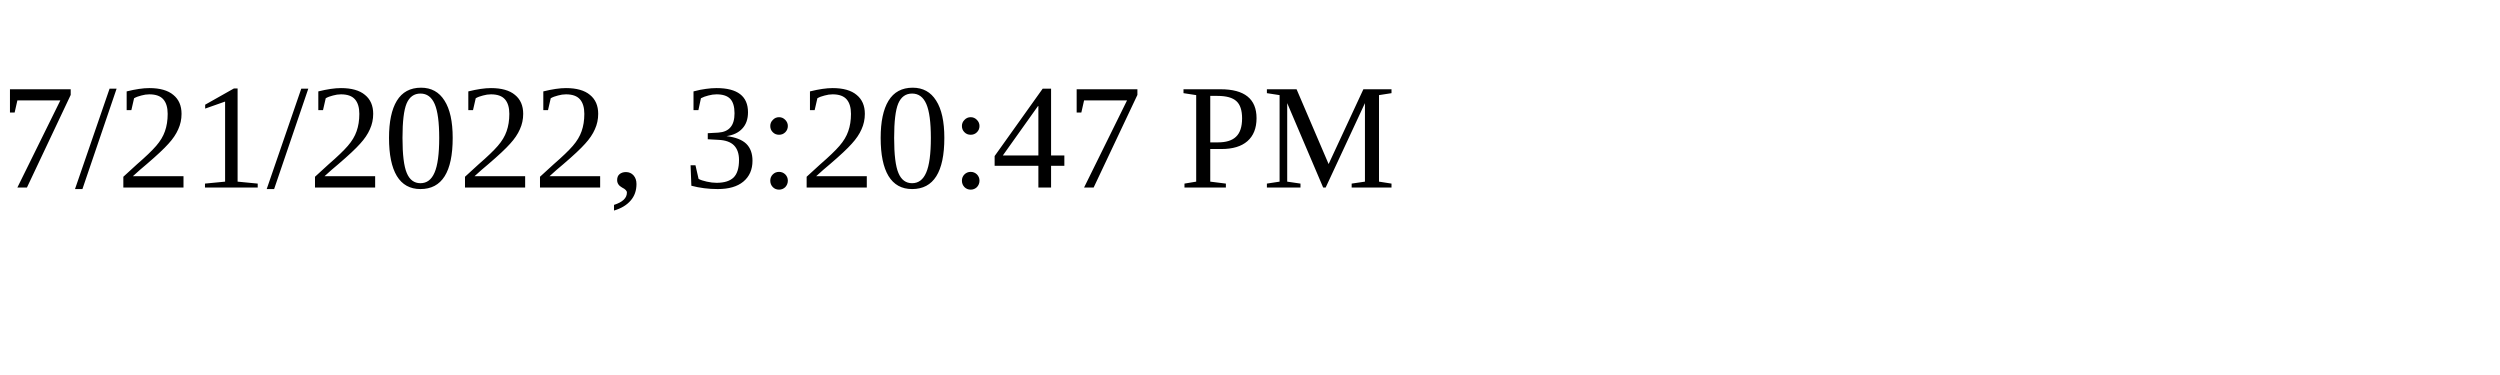
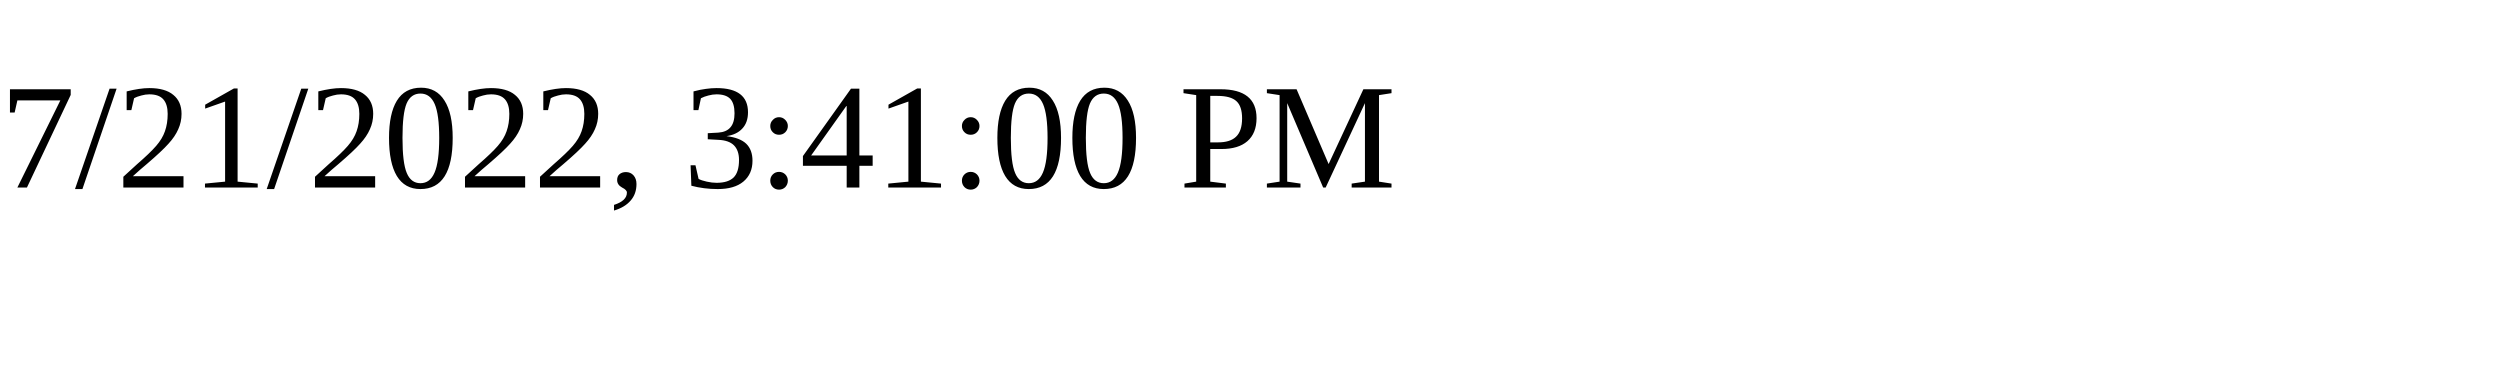
<svg xmlns="http://www.w3.org/2000/svg" height="30" width="200">
-   <text x="0" y="15">7/21/2022, 3:20:47 PM</text>
+   <text x="0" y="15">7/21/2022, 3:41:00 PM</text>
</svg>
